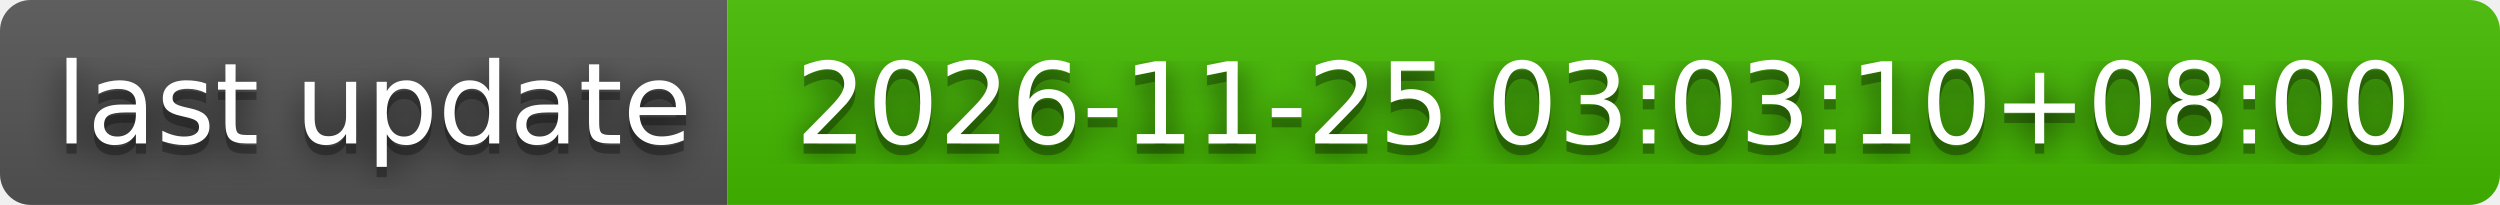
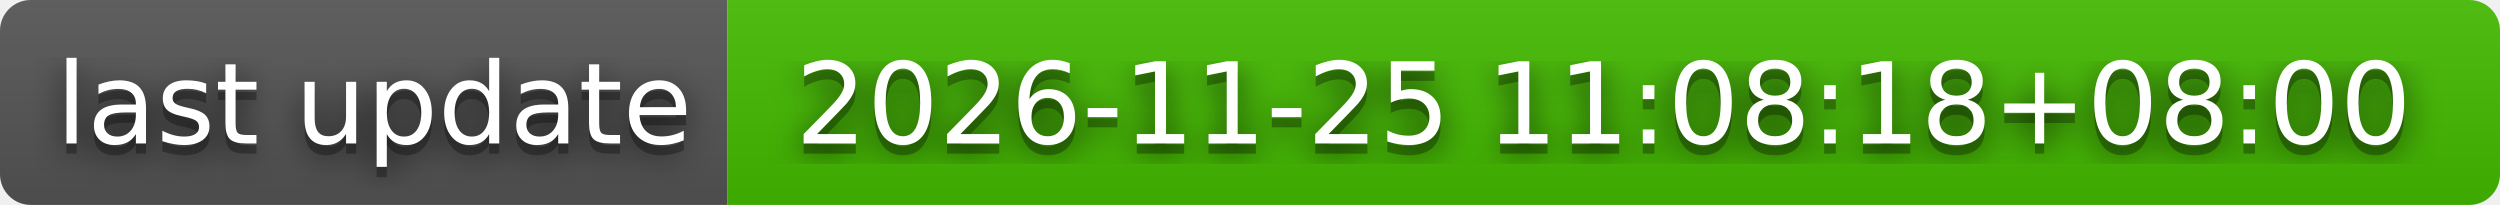
- <svg xmlns="http://www.w3.org/2000/svg" width="244" height="20" role="img" aria-label="last update: 2026-11-25 03:03:10+08:00">
+ <svg xmlns="http://www.w3.org/2000/svg" width="244" height="20" role="img" aria-label="last update: 2026-11-25 11:08:18+08:00">
  <filter id="blur">
    <feGaussianBlur stdDeviation="16" />
  </filter>
  <linearGradient id="s" x2="0" y2="100%">
    <stop offset="0" stop-color="#bbb" stop-opacity=".1" />
    <stop offset="1" stop-opacity=".1" />
  </linearGradient>
  <clipPath id="r">
    <rect width="244" height="20" rx="3" />
  </clipPath>
  <g clip-path="url(#r)">
    <rect width="71" height="20" fill="#555" />
    <rect x="71" width="173" height="20" fill="#4b0" />
    <rect width="244" height="20" fill="url(#s)" />
  </g>
  <g fill="#fff" text-anchor="middle" font-family="Verdana,Geneva,DejaVu Sans,sans-serif" text-rendering="geometricPrecision" font-size="110">
    <g transform="scale(.1)">
      <g aria-hidden="true" fill="#010101">
        <text x="365" y="150" fill-opacity=".8" filter="url(#blur)" textLength="610">last update</text>
        <text x="365" y="150" fill-opacity=".3" textLength="610">last update</text>
      </g>
      <text x="365" y="140" textLength="610">last update</text>
    </g>
    <g transform="scale(.1)">
      <g aria-hidden="true" fill="#010101">
-         <text x="1565" y="150" fill-opacity=".8" filter="url(#blur)" textLength="1630">2026-11-25 03:03:10+08:00</text>
-         <text x="1565" y="150" fill-opacity=".3" textLength="1630">2026-11-25 03:03:10+08:00</text>
+         <text x="1565" y="150" fill-opacity=".8" filter="url(#blur)" textLength="1630">2026-11-25 11:08:18+08:00</text>
+         <text x="1565" y="150" fill-opacity=".3" textLength="1630">2026-11-25 11:08:18+08:00</text>
      </g>
-       <text x="1565" y="140" textLength="1630">2026-11-25 03:03:10+08:00</text>
+       <text x="1565" y="140" textLength="1630">2026-11-25 11:08:18+08:00</text>
    </g>
  </g>
</svg>
